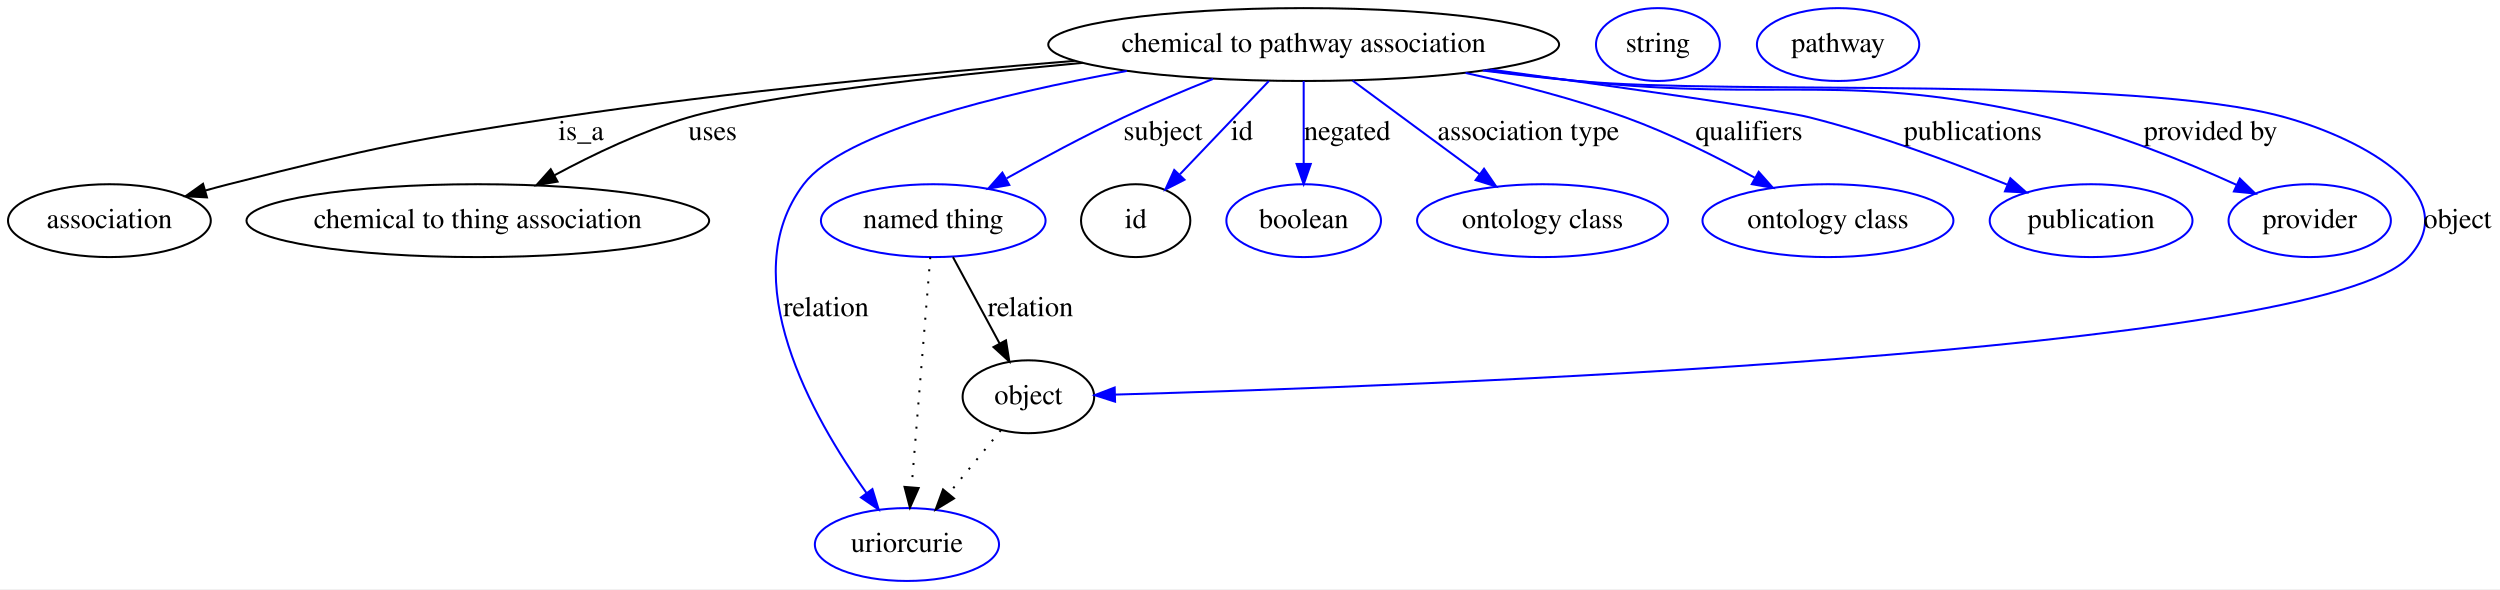
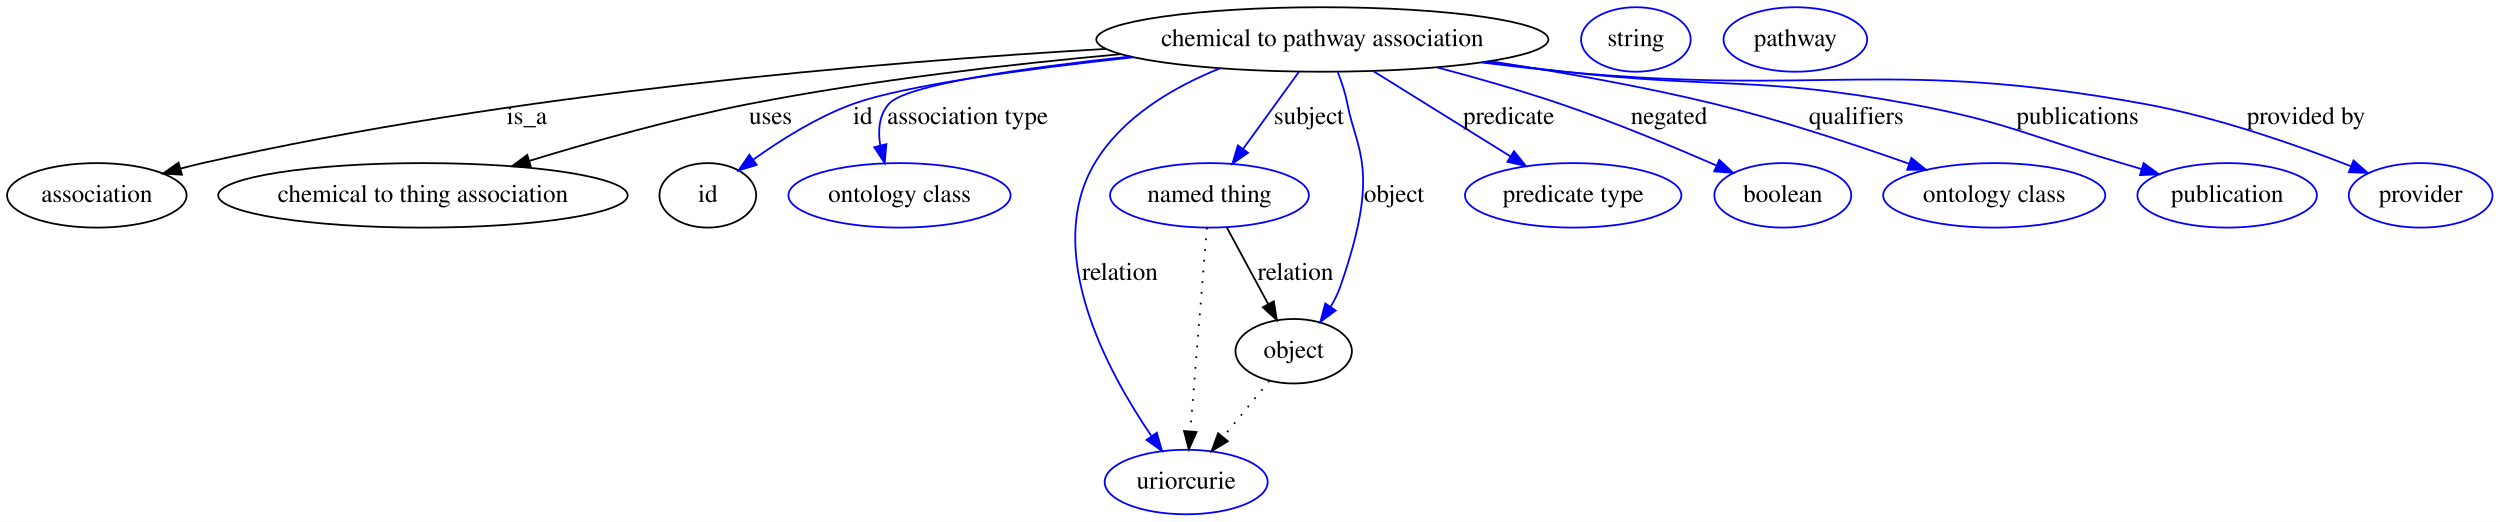
- <svg xmlns="http://www.w3.org/2000/svg" width="1235pt" height="291pt" viewBox="0.00 0.00 1235.05 291.00">
+ <svg xmlns="http://www.w3.org/2000/svg" width="1395pt" height="291pt" viewBox="0.00 0.00 1395.34 291.00">
  <g id="graph0" class="graph" transform="scale(1 1) rotate(0) translate(4 287)">
-     <polygon fill="#ffffff" stroke="transparent" points="-4,4 -4,-287 1231.046,-287 1231.046,4 -4,4" />
+     <polygon fill="#ffffff" stroke="transparent" points="-4,4 -4,-287 1391.342,-287 1391.342,4 -4,4" />
    <g id="node1" class="node">
-       <ellipse fill="none" stroke="#000000" cx="640.046" cy="-265" rx="126.178" ry="18" />
-       <text text-anchor="middle" x="640.046" y="-261.3" font-family="Times,serif" font-size="14.00" fill="#000000">chemical to pathway association</text>
+       <ellipse fill="none" stroke="#000000" cx="734.046" cy="-265" rx="126.178" ry="18" />
+       <text text-anchor="middle" x="734.046" y="-261.3" font-family="Times,serif" font-size="14.00" fill="#000000">chemical to pathway association</text>
    </g>
    <g id="node2" class="node">
      <ellipse fill="none" stroke="#000000" cx="50.046" cy="-178" rx="50.091" ry="18" />
      <text text-anchor="middle" x="50.046" y="-174.3" font-family="Times,serif" font-size="14.00" fill="#000000">association</text>
    </g>
    <g id="edge1" class="edge">
-       <path fill="none" stroke="#000000" d="M526.936,-256.944C453.956,-251.005 357.117,-241.738 272.046,-229 198.946,-218.054 180.7,-214.139 109.046,-196 105.242,-195.037 101.318,-193.981 97.387,-192.878" />
-       <polygon fill="#000000" stroke="#000000" points="98.242,-189.482 87.663,-190.067 96.298,-196.207 98.242,-189.482" />
-       <text text-anchor="middle" x="283.046" y="-217.8" font-family="Times,serif" font-size="14.00" fill="#000000">is_a</text>
+       <path fill="none" stroke="#000000" d="M613.186,-259.748C486.306,-252.36 281.655,-235.113 109.046,-196 104.992,-195.081 100.811,-194.028 96.635,-192.901" />
+       <polygon fill="#000000" stroke="#000000" points="97.537,-189.518 86.962,-190.168 95.633,-196.255 97.537,-189.518" />
+       <text text-anchor="middle" x="290.046" y="-217.8" font-family="Times,serif" font-size="14.00" fill="#000000">is_a</text>
    </g>
    <g id="node3" class="node">
      <ellipse fill="none" stroke="#000000" cx="232.046" cy="-178" rx="114.28" ry="18" />
      <text text-anchor="middle" x="232.046" y="-174.3" font-family="Times,serif" font-size="14.00" fill="#000000">chemical to thing association</text>
    </g>
    <g id="edge2" class="edge">
-       <path fill="none" stroke="#000000" d="M530.951,-255.972C458.988,-249.272 371.664,-239.509 336.046,-229 313.171,-222.251 289.171,-210.81 269.998,-200.473" />
-       <polygon fill="#000000" stroke="#000000" points="271.446,-197.275 260.999,-195.512 268.067,-203.405 271.446,-197.275" />
-       <text text-anchor="middle" x="348.046" y="-217.8" font-family="Times,serif" font-size="14.00" fill="#000000">uses</text>
+       <path fill="none" stroke="#000000" d="M621.562,-256.809C559.914,-251.203 482.361,-242.324 414.046,-229 372.536,-220.904 326.692,-208.033 291.4,-197.248" />
+       <polygon fill="#000000" stroke="#000000" points="292.325,-193.87 281.738,-194.267 290.261,-200.559 292.325,-193.87" />
+       <text text-anchor="middle" x="426.046" y="-217.8" font-family="Times,serif" font-size="14.00" fill="#000000">uses</text>
    </g>
    <g id="node4" class="node">
-       <ellipse fill="none" stroke="#0000ff" cx="457.046" cy="-178" rx="55.491" ry="18" />
-       <text text-anchor="middle" x="457.046" y="-174.3" font-family="Times,serif" font-size="14.00" fill="#000000">named thing</text>
+       <ellipse fill="none" stroke="#000000" cx="391.046" cy="-178" rx="27" ry="18" />
+       <text text-anchor="middle" x="391.046" y="-174.3" font-family="Times,serif" font-size="14.00" fill="#000000">id</text>
    </g>
    <g id="edge3" class="edge">
-       <path fill="none" stroke="#0000ff" d="M595.256,-248.027C580.979,-242.313 565.216,-235.684 551.046,-229 531.635,-219.844 510.588,-208.559 493.34,-198.933" />
-       <polygon fill="#0000ff" stroke="#0000ff" points="494.615,-195.635 484.184,-193.781 491.182,-201.735 494.615,-195.635" />
-       <text text-anchor="middle" x="570.546" y="-217.8" font-family="Times,serif" font-size="14.00" fill="#000000">subject</text>
+       <path fill="none" stroke="#0000ff" d="M628.544,-255.067C568.767,-248.546 500.411,-239.33 472.046,-229 452.075,-221.727 431.841,-208.992 416.592,-198.067" />
+       <polygon fill="#0000ff" stroke="#0000ff" points="418.354,-195.018 408.229,-191.899 414.199,-200.652 418.354,-195.018" />
+       <text text-anchor="middle" x="477.546" y="-217.8" font-family="Times,serif" font-size="14.00" fill="#000000">id</text>
+     </g>
+     <g id="node6" class="node">
+       <ellipse fill="none" stroke="#0000ff" cx="498.046" cy="-178" rx="61.99" ry="18" />
+       <text text-anchor="middle" x="498.046" y="-174.3" font-family="Times,serif" font-size="14.00" fill="#000000">ontology class</text>
+     </g>
+     <g id="edge4" class="edge">
+       <path fill="none" stroke="#0000ff" d="M626.859,-255.498C566.471,-249.03 501.286,-239.716 492.046,-229 486.582,-222.664 485.931,-214.12 487.297,-205.838" />
+       <polygon fill="#0000ff" stroke="#0000ff" points="490.718,-206.585 489.777,-196.032 483.932,-204.869 490.718,-206.585" />
+       <text text-anchor="middle" x="536.046" y="-217.8" font-family="Times,serif" font-size="14.00" fill="#000000">association type</text>
+     </g>
+     <g id="node7" class="node">
+       <ellipse fill="none" stroke="#0000ff" cx="671.046" cy="-178" rx="55.491" ry="18" />
+       <text text-anchor="middle" x="671.046" y="-174.3" font-family="Times,serif" font-size="14.00" fill="#000000">named thing</text>
+     </g>
+     <g id="edge5" class="edge">
+       <path fill="none" stroke="#0000ff" d="M720.992,-246.974C711.978,-234.526 699.853,-217.782 689.807,-203.909" />
+       <polygon fill="#0000ff" stroke="#0000ff" points="692.567,-201.752 683.867,-195.706 686.897,-205.858 692.567,-201.752" />
+       <text text-anchor="middle" x="726.546" y="-217.8" font-family="Times,serif" font-size="14.00" fill="#000000">subject</text>
+     </g>
+     <g id="node8" class="node">
+       <ellipse fill="none" stroke="#0000ff" cx="874.046" cy="-178" rx="60.389" ry="18" />
+       <text text-anchor="middle" x="874.046" y="-174.3" font-family="Times,serif" font-size="14.00" fill="#000000">predicate type</text>
+     </g>
+     <g id="edge6" class="edge">
+       <path fill="none" stroke="#0000ff" d="M762.377,-247.394C784.481,-233.658 815.302,-214.505 838.965,-199.8" />
+       <polygon fill="#0000ff" stroke="#0000ff" points="841.005,-202.653 847.651,-194.402 837.31,-196.708 841.005,-202.653" />
+       <text text-anchor="middle" x="838.046" y="-217.8" font-family="Times,serif" font-size="14.00" fill="#000000">predicate</text>
+     </g>
+     <g id="node9" class="node">
+       <ellipse fill="none" stroke="#0000ff" cx="658.046" cy="-18" rx="45.492" ry="18" />
+       <text text-anchor="middle" x="658.046" y="-14.3" font-family="Times,serif" font-size="14.00" fill="#000000">uriorcurie</text>
+     </g>
+     <g id="edge7" class="edge">
+       <path fill="none" stroke="#0000ff" d="M676.974,-248.917C650.825,-238.378 622.309,-221.664 607.046,-196 577.809,-146.842 613.846,-80.034 638.548,-43.855" />
+       <polygon fill="#0000ff" stroke="#0000ff" points="641.644,-45.538 644.538,-35.346 635.92,-41.509 641.644,-45.538" />
+       <text text-anchor="middle" x="621.046" y="-130.8" font-family="Times,serif" font-size="14.00" fill="#000000">relation</text>
+     </g>
+     <g id="node10" class="node">
+       <ellipse fill="none" stroke="#0000ff" cx="991.046" cy="-178" rx="38.194" ry="18" />
+       <text text-anchor="middle" x="991.046" y="-174.3" font-family="Times,serif" font-size="14.00" fill="#000000">boolean</text>
+     </g>
+     <g id="edge8" class="edge">
+       <path fill="none" stroke="#0000ff" d="M798.129,-249.399C820.154,-243.578 844.847,-236.536 867.046,-229 896.818,-218.893 929.692,-205.254 954.108,-194.623" />
+       <polygon fill="#0000ff" stroke="#0000ff" points="955.606,-197.788 963.356,-190.564 952.793,-191.378 955.606,-197.788" />
+       <text text-anchor="middle" x="927.546" y="-217.8" font-family="Times,serif" font-size="14.00" fill="#000000">negated</text>
+     </g>
+     <g id="node11" class="node">
+       <ellipse fill="none" stroke="#0000ff" cx="1109.046" cy="-178" rx="61.99" ry="18" />
+       <text text-anchor="middle" x="1109.046" y="-174.3" font-family="Times,serif" font-size="14.00" fill="#000000">ontology class</text>
+     </g>
+     <g id="edge9" class="edge">
+       <path fill="none" stroke="#0000ff" d="M827.388,-252.875C866.486,-246.966 912.245,-238.961 953.046,-229 990.013,-219.975 1030.864,-206.487 1061.487,-195.649" />
+       <polygon fill="#0000ff" stroke="#0000ff" points="1062.812,-198.892 1071.052,-192.232 1060.458,-192.3 1062.812,-198.892" />
+       <text text-anchor="middle" x="1032.046" y="-217.8" font-family="Times,serif" font-size="14.00" fill="#000000">qualifiers</text>
+     </g>
+     <g id="node12" class="node">
+       <ellipse fill="none" stroke="#0000ff" cx="1239.046" cy="-178" rx="50.091" ry="18" />
+       <text text-anchor="middle" x="1239.046" y="-174.3" font-family="Times,serif" font-size="14.00" fill="#000000">publication</text>
+     </g>
+     <g id="edge10" class="edge">
+       <path fill="none" stroke="#0000ff" d="M824.757,-252.404C839.547,-250.495 854.714,-248.623 869.046,-247 954.648,-237.305 977.332,-244.665 1062.046,-229 1115.594,-219.098 1127.776,-211.28 1180.046,-196 1183.65,-194.946 1187.373,-193.844 1191.116,-192.725" />
+       <polygon fill="#0000ff" stroke="#0000ff" points="1192.432,-195.984 1200.999,-189.75 1190.415,-189.281 1192.432,-195.984" />
+       <text text-anchor="middle" x="1155.546" y="-217.8" font-family="Times,serif" font-size="14.00" fill="#000000">publications</text>
+     </g>
+     <g id="node13" class="node">
+       <ellipse fill="none" stroke="#0000ff" cx="1347.046" cy="-178" rx="40.094" ry="18" />
+       <text text-anchor="middle" x="1347.046" y="-174.3" font-family="Times,serif" font-size="14.00" fill="#000000">provider</text>
+     </g>
+     <g id="edge11" class="edge">
+       <path fill="none" stroke="#0000ff" d="M822.891,-252.164C838.259,-250.227 854.097,-248.41 869.046,-247 1012.631,-233.459 1051.154,-254.821 1193.046,-229 1233.301,-221.675 1277.462,-206.239 1308.132,-194.257" />
+       <polygon fill="#0000ff" stroke="#0000ff" points="1309.589,-197.445 1317.594,-190.503 1307.008,-190.938 1309.589,-197.445" />
+       <text text-anchor="middle" x="1283.046" y="-217.8" font-family="Times,serif" font-size="14.00" fill="#000000">provided by</text>
+     </g>
+     <g id="node14" class="node">
+       <ellipse fill="none" stroke="#000000" cx="718.046" cy="-91" rx="32.494" ry="18" />
+       <text text-anchor="middle" x="718.046" y="-87.3" font-family="Times,serif" font-size="14.00" fill="#000000">object</text>
+     </g>
+     <g id="edge12" class="edge">
+       <path fill="none" stroke="#0000ff" d="M742.667,-246.702C744.872,-241.142 746.933,-234.932 748.046,-229 752.97,-202.749 767,-192.786 744.046,-127 742.712,-123.178 740.832,-119.41 738.686,-115.834" />
+       <polygon fill="#0000ff" stroke="#0000ff" points="741.48,-113.72 732.962,-107.42 735.693,-117.657 741.48,-113.72" />
+       <text text-anchor="middle" x="774.046" y="-174.3" font-family="Times,serif" font-size="14.00" fill="#000000">object</text>
    </g>
    <g id="node5" class="node">
-       <ellipse fill="none" stroke="#0000ff" cx="444.046" cy="-18" rx="45.492" ry="18" />
-       <text text-anchor="middle" x="444.046" y="-14.3" font-family="Times,serif" font-size="14.00" fill="#000000">uriorcurie</text>
+       <ellipse fill="none" stroke="#0000ff" cx="909.046" cy="-265" rx="30.595" ry="18" />
+       <text text-anchor="middle" x="909.046" y="-261.3" font-family="Times,serif" font-size="14.00" fill="#000000">string</text>
    </g>
-     <g id="edge4" class="edge">
-       <path fill="none" stroke="#0000ff" d="M552.66,-251.953C489.739,-240.563 412.627,-221.802 393.046,-196 358.052,-149.891 397.517,-80.583 424.009,-43.523" />
-       <polygon fill="#0000ff" stroke="#0000ff" points="426.981,-45.389 430.085,-35.26 421.341,-41.242 426.981,-45.389" />
-       <text text-anchor="middle" x="404.046" y="-130.8" font-family="Times,serif" font-size="14.00" fill="#000000">relation</text>
-     </g>
-     <g id="node6" class="node">
-       <ellipse fill="none" stroke="#000000" cx="557.046" cy="-178" rx="27" ry="18" />
-       <text text-anchor="middle" x="557.046" y="-174.3" font-family="Times,serif" font-size="14.00" fill="#000000">id</text>
-     </g>
-     <g id="edge5" class="edge">
-       <path fill="none" stroke="#0000ff" d="M622.848,-246.974C610.108,-233.619 592.649,-215.32 578.917,-200.925" />
-       <polygon fill="#0000ff" stroke="#0000ff" points="581.16,-198.206 571.725,-193.386 576.095,-203.038 581.16,-198.206" />
-       <text text-anchor="middle" x="609.546" y="-217.8" font-family="Times,serif" font-size="14.00" fill="#000000">id</text>
-     </g>
-     <g id="node8" class="node">
-       <ellipse fill="none" stroke="#0000ff" cx="640.046" cy="-178" rx="38.194" ry="18" />
-       <text text-anchor="middle" x="640.046" y="-174.3" font-family="Times,serif" font-size="14.00" fill="#000000">boolean</text>
-     </g>
-     <g id="edge6" class="edge">
-       <path fill="none" stroke="#0000ff" d="M640.046,-246.974C640.046,-235.192 640.046,-219.561 640.046,-206.158" />
-       <polygon fill="#0000ff" stroke="#0000ff" points="643.546,-206.003 640.046,-196.003 636.546,-206.003 643.546,-206.003" />
-       <text text-anchor="middle" x="661.546" y="-217.8" font-family="Times,serif" font-size="14.00" fill="#000000">negated</text>
-     </g>
-     <g id="node9" class="node">
-       <ellipse fill="none" stroke="#0000ff" cx="758.046" cy="-178" rx="61.99" ry="18" />
-       <text text-anchor="middle" x="758.046" y="-174.3" font-family="Times,serif" font-size="14.00" fill="#000000">ontology class</text>
-     </g>
-     <g id="edge7" class="edge">
-       <path fill="none" stroke="#0000ff" d="M664.209,-247.184C682.381,-233.787 707.421,-215.325 727.064,-200.842" />
-       <polygon fill="#0000ff" stroke="#0000ff" points="729.145,-203.656 735.117,-194.905 724.991,-198.022 729.145,-203.656" />
-       <text text-anchor="middle" x="751.046" y="-217.8" font-family="Times,serif" font-size="14.00" fill="#000000">association type</text>
-     </g>
-     <g id="node10" class="node">
-       <ellipse fill="none" stroke="#0000ff" cx="899.046" cy="-178" rx="61.99" ry="18" />
-       <text text-anchor="middle" x="899.046" y="-174.3" font-family="Times,serif" font-size="14.00" fill="#000000">ontology class</text>
-     </g>
-     <g id="edge8" class="edge">
-       <path fill="none" stroke="#0000ff" d="M720.014,-250.959C745.646,-245.386 773.895,-238.099 799.046,-229 820.994,-221.059 844.293,-209.386 862.875,-199.211" />
-       <polygon fill="#0000ff" stroke="#0000ff" points="864.826,-202.13 871.86,-194.207 861.42,-196.015 864.826,-202.13" />
-       <text text-anchor="middle" x="860.046" y="-217.8" font-family="Times,serif" font-size="14.00" fill="#000000">qualifiers</text>
-     </g>
-     <g id="node11" class="node">
-       <ellipse fill="none" stroke="#0000ff" cx="1029.046" cy="-178" rx="50.091" ry="18" />
-       <text text-anchor="middle" x="1029.046" y="-174.3" font-family="Times,serif" font-size="14.00" fill="#000000">publication</text>
-     </g>
-     <g id="edge9" class="edge">
-       <path fill="none" stroke="#0000ff" d="M732.269,-252.668C797.015,-243.848 874.687,-232.878 890.046,-229 923.563,-220.537 960.225,-206.891 987.478,-195.843" />
-       <polygon fill="#0000ff" stroke="#0000ff" points="989.148,-198.941 997.069,-191.905 986.489,-192.466 989.148,-198.941" />
-       <text text-anchor="middle" x="970.546" y="-217.8" font-family="Times,serif" font-size="14.00" fill="#000000">publications</text>
-     </g>
-     <g id="node12" class="node">
-       <ellipse fill="none" stroke="#0000ff" cx="1137.046" cy="-178" rx="40.094" ry="18" />
-       <text text-anchor="middle" x="1137.046" y="-174.3" font-family="Times,serif" font-size="14.00" fill="#000000">provider</text>
-     </g>
-     <g id="edge10" class="edge">
-       <path fill="none" stroke="#0000ff" d="M730.008,-252.299C745.03,-250.381 760.466,-248.534 775.046,-247 878.34,-236.132 906.841,-252.355 1008.046,-229 1040.505,-221.509 1075.551,-207.223 1100.91,-195.672" />
-       <polygon fill="#0000ff" stroke="#0000ff" points="1102.528,-198.78 1110.129,-191.399 1099.585,-192.429 1102.528,-198.78" />
-       <text text-anchor="middle" x="1088.046" y="-217.8" font-family="Times,serif" font-size="14.00" fill="#000000">provided by</text>
-     </g>
-     <g id="node13" class="node">
-       <ellipse fill="none" stroke="#000000" cx="504.046" cy="-91" rx="32.494" ry="18" />
-       <text text-anchor="middle" x="504.046" y="-87.3" font-family="Times,serif" font-size="14.00" fill="#000000">object</text>
-     </g>
-     <g id="edge11" class="edge">
-       <path fill="none" stroke="#0000ff" d="M728.523,-252.158C744.005,-250.21 759.977,-248.39 775.046,-247 852.597,-239.848 1050.063,-250.046 1125.046,-229 1164.455,-217.939 1213.494,-190.365 1186.046,-160 1143.079,-112.468 689.749,-96.077 546.901,-92.071" />
-       <polygon fill="#0000ff" stroke="#0000ff" points="546.864,-88.569 536.772,-91.793 546.672,-95.566 546.864,-88.569" />
-       <text text-anchor="middle" x="1210.046" y="-174.3" font-family="Times,serif" font-size="14.00" fill="#000000">object</text>
+     <g id="edge14" class="edge">
+       <path fill="none" stroke="#000000" stroke-dasharray="1,5" d="M669.58,-159.957C667.336,-132.349 663.032,-79.375 660.363,-46.526" />
+       <polygon fill="#000000" stroke="#000000" points="663.825,-45.906 659.526,-36.223 656.848,-46.473 663.825,-45.906" />
    </g>
    <g id="edge13" class="edge">
-       <path fill="none" stroke="#000000" stroke-dasharray="1,5" d="M455.58,-159.957C453.336,-132.349 449.032,-79.375 446.363,-46.526" />
-       <polygon fill="#000000" stroke="#000000" points="449.825,-45.906 445.526,-36.223 442.848,-46.473 449.825,-45.906" />
+       <path fill="none" stroke="#000000" d="M680.784,-159.974C687.425,-147.68 696.331,-131.196 703.77,-117.425" />
+       <polygon fill="#000000" stroke="#000000" points="706.967,-118.871 708.64,-108.41 700.808,-115.544 706.967,-118.871" />
+       <text text-anchor="middle" x="719.046" y="-130.8" font-family="Times,serif" font-size="14.00" fill="#000000">relation</text>
    </g>
-     <g id="edge12" class="edge">
-       <path fill="none" stroke="#000000" d="M466.784,-159.974C473.425,-147.68 482.331,-131.196 489.77,-117.425" />
-       <polygon fill="#000000" stroke="#000000" points="492.967,-118.871 494.64,-108.41 486.808,-115.544 492.967,-118.871" />
-       <text text-anchor="middle" x="505.046" y="-130.8" font-family="Times,serif" font-size="14.00" fill="#000000">relation</text>
+     <g id="edge15" class="edge">
+       <path fill="none" stroke="#000000" stroke-dasharray="1,5" d="M704.431,-74.435C696.846,-65.207 687.246,-53.528 678.75,-43.191" />
+       <polygon fill="#000000" stroke="#000000" points="681.286,-40.764 672.233,-35.261 675.878,-45.209 681.286,-40.764" />
    </g>
-     <g id="node7" class="node">
-       <ellipse fill="none" stroke="#0000ff" cx="815.046" cy="-265" rx="30.595" ry="18" />
-       <text text-anchor="middle" x="815.046" y="-261.3" font-family="Times,serif" font-size="14.00" fill="#000000">string</text>
-     </g>
-     <g id="edge14" class="edge">
-       <path fill="none" stroke="#000000" stroke-dasharray="1,5" d="M490.431,-74.435C482.846,-65.207 473.246,-53.528 464.75,-43.191" />
-       <polygon fill="#000000" stroke="#000000" points="467.286,-40.764 458.233,-35.261 461.878,-45.209 467.286,-40.764" />
-     </g>
-     <g id="node14" class="node">
-       <ellipse fill="none" stroke="#0000ff" cx="904.046" cy="-265" rx="40.094" ry="18" />
-       <text text-anchor="middle" x="904.046" y="-261.3" font-family="Times,serif" font-size="14.00" fill="#000000">pathway</text>
+     <g id="node15" class="node">
+       <ellipse fill="none" stroke="#0000ff" cx="998.046" cy="-265" rx="40.094" ry="18" />
+       <text text-anchor="middle" x="998.046" y="-261.3" font-family="Times,serif" font-size="14.00" fill="#000000">pathway</text>
    </g>
  </g>
</svg>
